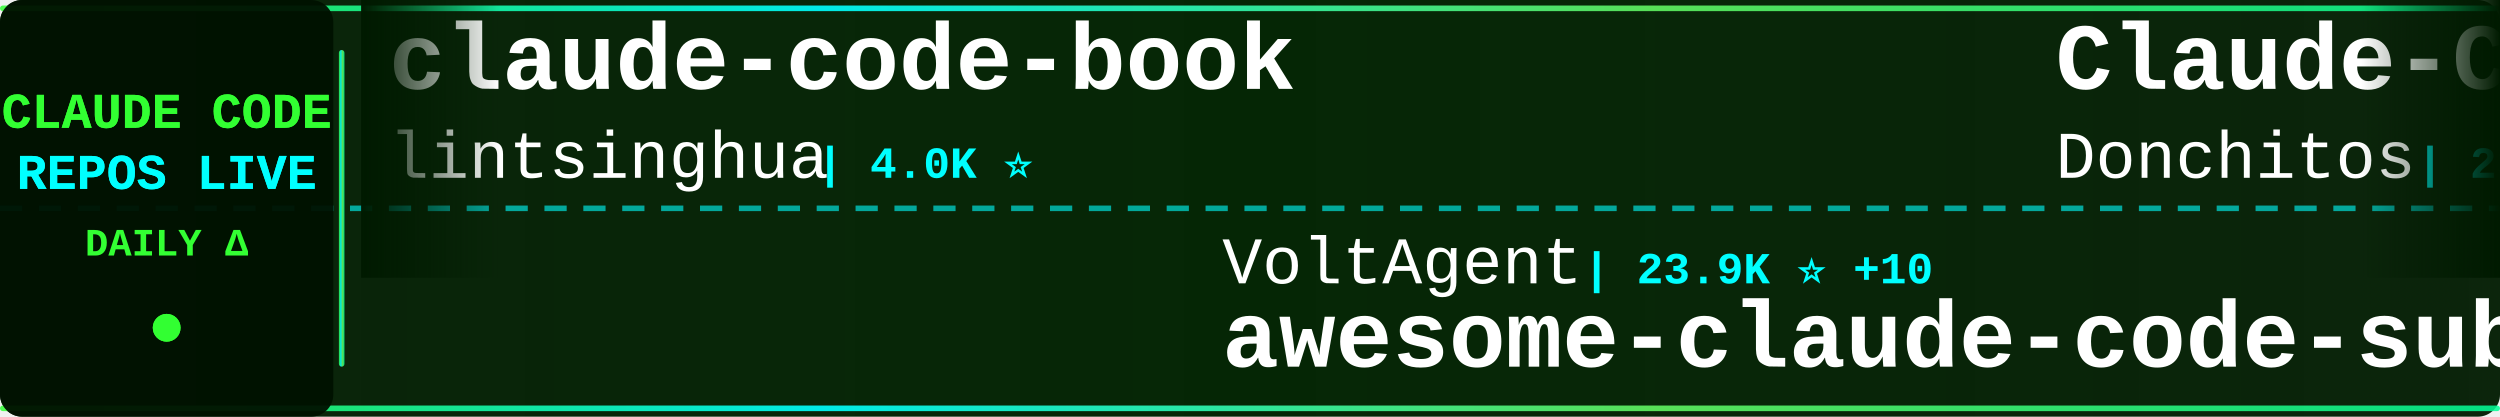
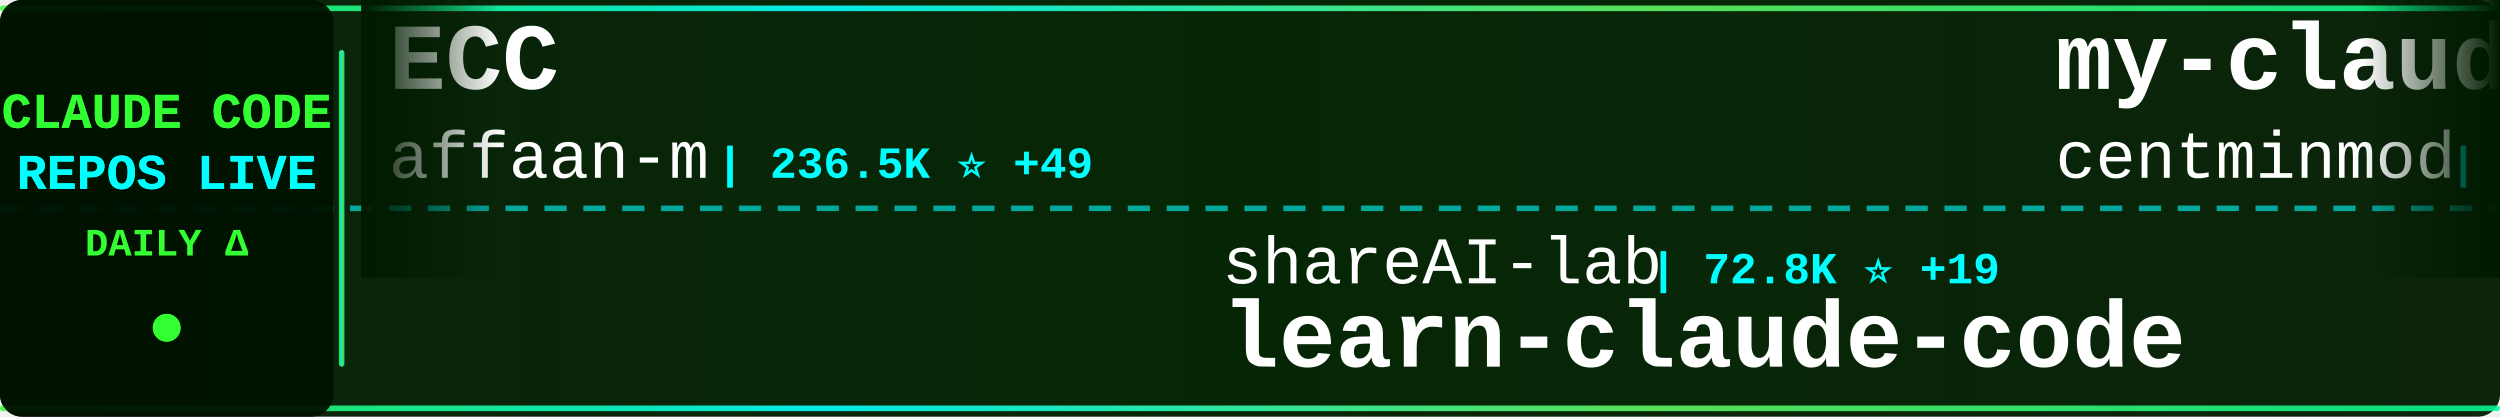
<svg xmlns="http://www.w3.org/2000/svg" width="900" height="150">
  <defs>
    <linearGradient id="tickerBg" x1="0%" y1="0%" x2="100%" y2="0%">
      <stop offset="0%" style="stop-color:#001a00;stop-opacity:0.95" />
      <stop offset="50%" style="stop-color:#002200;stop-opacity:0.98" />
      <stop offset="100%" style="stop-color:#001a00;stop-opacity:0.95" />
    </linearGradient>
    <linearGradient id="borderGrad" x1="0%" y1="0%" x2="100%" y2="0%">
      <stop offset="0%" style="stop-color:#33ff33;stop-opacity:0.85">
        <animate attributeName="stop-opacity" values="0.85;1;0.85" dur="2s" repeatCount="indefinite" />
      </stop>
      <stop offset="33%" style="stop-color:#00ffff;stop-opacity:0.9">
        <animate attributeName="stop-opacity" values="0.9;1;0.9" dur="2.2s" repeatCount="indefinite" />
      </stop>
      <stop offset="66%" style="stop-color:#66ff66;stop-opacity:0.85">
        <animate attributeName="stop-opacity" values="0.85;1;0.85" dur="1.8s" repeatCount="indefinite" />
      </stop>
      <stop offset="100%" style="stop-color:#00ff99;stop-opacity:0.85">
        <animate attributeName="stop-opacity" values="0.85;1;0.85" dur="2s" repeatCount="indefinite" />
      </stop>
    </linearGradient>
    <filter id="textGlow">
      <feGaussianBlur stdDeviation="0.1" result="coloredBlur" />
      <feMerge>
        <feMergeNode in="coloredBlur" />
        <feMergeNode in="SourceGraphic" />
      </feMerge>
    </filter>
    <filter id="metricGlow">
      <feGaussianBlur stdDeviation="0.2" result="coloredBlur" />
      <feMerge>
        <feMergeNode in="coloredBlur" />
        <feMergeNode in="SourceGraphic" />
      </feMerge>
    </filter>
    <linearGradient id="leftFade" x1="0%" y1="0%" x2="100%" y2="0%">
      <stop offset="0%" style="stop-color:#001a00;stop-opacity:1" />
      <stop offset="100%" style="stop-color:#001a00;stop-opacity:0" />
    </linearGradient>
    <linearGradient id="rightFade" x1="0%" y1="0%" x2="100%" y2="0%">
      <stop offset="0%" style="stop-color:#001a00;stop-opacity:0" />
      <stop offset="100%" style="stop-color:#001a00;stop-opacity:1" />
    </linearGradient>
  </defs>
  <rect width="900" height="150" fill="url(#tickerBg)" rx="8" />
  <rect x="0" y="2" width="900" height="2" fill="url(#borderGrad)" rx="1" />
  <rect x="0" y="146" width="900" height="2" fill="url(#borderGrad)" rx="1" />
  <line x1="0" y1="75" x2="900" y2="75" stroke="#00ffff" stroke-width="2" stroke-dasharray="8 6" opacity="0.6" />
  <rect x="0" y="0" width="120" height="150" fill="#001100" opacity="0.95" rx="8" />
  <text x="60" y="46" font-family="'Courier New', monospace" font-size="18" font-weight="bold" fill="#33ff33" text-anchor="middle" filter="url(#textGlow)">
    CLAUDE CODE
  </text>
  <text x="60" y="68" font-family="'Courier New', monospace" font-size="18" font-weight="bold" fill="#00ffff" text-anchor="middle" filter="url(#textGlow)">
    REPOS LIVE
  </text>
  <text x="60" y="92" font-family="'Courier New', monospace" font-size="14" font-weight="bold" fill="#33ff33" text-anchor="middle">
    DAILY Δ
  </text>
  <circle cx="60" cy="118" r="5" fill="#33ff33" filter="url(#metricGlow)">
    <animate attributeName="r" values="4;6;4" dur="1.5s" repeatCount="indefinite" />
    <animate attributeName="opacity" values="0.6;1;0.6" dur="1.5s" repeatCount="indefinite" />
  </circle>
  <rect x="122" y="18" width="2" height="114" fill="url(#borderGrad)" rx="1" />
  <clipPath id="tickerClip">
    <rect x="130" y="0" width="770" height="150" />
  </clipPath>
  <g clip-path="url(#tickerClip)">
    <g id="tickerItems">
      <animateTransform attributeName="transform" attributeType="XML" type="translate" from="0 0" to="-3000 0" dur="54s" repeatCount="indefinite" />
      <g transform="translate(0, 0)">
-         <text x="140" y="32" font-family="'Courier New', monospace" font-size="34" font-weight="bold" fill="#ffffff">claude-code-book</text>
-         <text x="140" y="64" font-family="'Courier New', monospace" font-size="24" font-weight="normal" fill="#ffffff" opacity="1.0">lintsinghua</text>
-         <text x="294" y="64" font-family="'Courier New', monospace" font-size="16" font-weight="bold" fill="#00ffff"> | 4.0K ⭐</text>
+         <text x="140" y="32" font-family="'Courier New', monospace" font-size="34" font-weight="bold" fill="#ffffff">ECC</text>
+         <text x="140" y="64" font-family="'Courier New', monospace" font-size="24" font-weight="normal" fill="#ffffff" opacity="1.0">affaan-m</text>
+         <text x="258" y="64" font-family="'Courier New', monospace" font-size="16" font-weight="bold" fill="#00ffff"> | 236.5K ⭐ +49</text>
      </g>
      <g transform="translate(300, 0)">
-         <text x="140" y="102" font-family="'Courier New', monospace" font-size="24" font-weight="normal" fill="#ffffff" opacity="1.0">VoltAgent</text>
-         <text x="270" y="102" font-family="'Courier New', monospace" font-size="16" font-weight="bold" fill="#00ffff"> | 23.9K ⭐ +10</text>
-         <text x="140" y="132" font-family="'Courier New', monospace" font-size="34" font-weight="bold" fill="#ffffff">awesome-claude-code-suba...</text>
+         <text x="140" y="102" font-family="'Courier New', monospace" font-size="24" font-weight="normal" fill="#ffffff" opacity="1.0">shareAI-lab</text>
+         <text x="294" y="102" font-family="'Courier New', monospace" font-size="16" font-weight="bold" fill="#00ffff"> | 72.8K ⭐ +19</text>
+         <text x="140" y="132" font-family="'Courier New', monospace" font-size="34" font-weight="bold" fill="#ffffff">learn-claude-code</text>
      </g>
      <g transform="translate(600, 0)">
-         <text x="140" y="32" font-family="'Courier New', monospace" font-size="34" font-weight="bold" fill="#ffffff">Claude-Code-Game-Studios</text>
-         <text x="140" y="64" font-family="'Courier New', monospace" font-size="24" font-weight="normal" fill="#ffffff" opacity="1.0">Donchitos</text>
-         <text x="270" y="64" font-family="'Courier New', monospace" font-size="16" font-weight="bold" fill="#00ffff"> | 23.5K ⭐ +1</text>
+         <text x="140" y="32" font-family="'Courier New', monospace" font-size="34" font-weight="bold" fill="#ffffff">my-claude-code-setup</text>
+         <text x="140" y="64" font-family="'Courier New', monospace" font-size="24" font-weight="normal" fill="#ffffff" opacity="1.0">centminmod</text>
+         <text x="282" y="64" font-family="'Courier New', monospace" font-size="16" font-weight="bold" fill="#00ffff"> | 2.5K ⭐</text>
      </g>
      <g transform="translate(900, 0)">
-         <text x="140" y="102" font-family="'Courier New', monospace" font-size="24" font-weight="normal" fill="#ffffff" opacity="1.0">https-deeplearning-ai</text>
-         <text x="414" y="102" font-family="'Courier New', monospace" font-size="16" font-weight="bold" fill="#00ffff"> | 537 ⭐</text>
-         <text x="140" y="132" font-family="'Courier New', monospace" font-size="34" font-weight="bold" fill="#ffffff">sc-claude-code-files</text>
+         <text x="140" y="102" font-family="'Courier New', monospace" font-size="24" font-weight="normal" fill="#ffffff" opacity="1.0">huangjia2019</text>
+         <text x="306" y="102" font-family="'Courier New', monospace" font-size="16" font-weight="bold" fill="#00ffff"> | 1.0K ⭐</text>
+         <text x="140" y="132" font-family="'Courier New', monospace" font-size="34" font-weight="bold" fill="#ffffff">claude-code-engineering</text>
      </g>
      <g transform="translate(1200, 0)">
-         <text x="140" y="32" font-family="'Courier New', monospace" font-size="34" font-weight="bold" fill="#ffffff">ClaudeCodeAgents</text>
-         <text x="140" y="64" font-family="'Courier New', monospace" font-size="24" font-weight="normal" fill="#ffffff" opacity="1.0">darcyegb</text>
-         <text x="258" y="64" font-family="'Courier New', monospace" font-size="16" font-weight="bold" fill="#00ffff"> | 751 ⭐</text>
+         <text x="140" y="32" font-family="'Courier New', monospace" font-size="34" font-weight="bold" fill="#ffffff">claude-code-proxy</text>
+         <text x="140" y="64" font-family="'Courier New', monospace" font-size="24" font-weight="normal" fill="#ffffff" opacity="1.0">fuergaosi233</text>
+         <text x="306" y="64" font-family="'Courier New', monospace" font-size="16" font-weight="bold" fill="#00ffff"> | 2.8K ⭐ +1</text>
      </g>
      <g transform="translate(1500, 0)">
        <text x="140" y="102" font-family="'Courier New', monospace" font-size="24" font-weight="normal" fill="#ffffff" opacity="1.0">ChinaSiro</text>
-         <text x="270" y="102" font-family="'Courier New', monospace" font-size="16" font-weight="bold" fill="#00ffff"> | 9.6K ⭐ +2</text>
+         <text x="270" y="102" font-family="'Courier New', monospace" font-size="16" font-weight="bold" fill="#00ffff"> | 9.6K ⭐</text>
        <text x="140" y="132" font-family="'Courier New', monospace" font-size="34" font-weight="bold" fill="#ffffff">claude-code-sourcemap</text>
      </g>
      <g transform="translate(1800, 0)">
-         <text x="140" y="32" font-family="'Courier New', monospace" font-size="34" font-weight="bold" fill="#ffffff">how-claude-code-works</text>
-         <text x="140" y="64" font-family="'Courier New', monospace" font-size="24" font-weight="normal" fill="#ffffff" opacity="1.0">Windy3f3f3f3f</text>
-         <text x="318" y="64" font-family="'Courier New', monospace" font-size="16" font-weight="bold" fill="#00ffff"> | 3.3K ⭐ +5</text>
+         <text x="140" y="32" font-family="'Courier New', monospace" font-size="34" font-weight="bold" fill="#ffffff">claude-code-reverse</text>
+         <text x="140" y="64" font-family="'Courier New', monospace" font-size="24" font-weight="normal" fill="#ffffff" opacity="1.0">Yuyz0112</text>
+         <text x="258" y="64" font-family="'Courier New', monospace" font-size="16" font-weight="bold" fill="#00ffff"> | 2.4K ⭐</text>
      </g>
      <g transform="translate(2100, 0)">
-         <text x="140" y="102" font-family="'Courier New', monospace" font-size="24" font-weight="normal" fill="#ffffff" opacity="1.0">zebbern</text>
-         <text x="246" y="102" font-family="'Courier New', monospace" font-size="16" font-weight="bold" fill="#00ffff"> | 4.4K ⭐</text>
-         <text x="140" y="132" font-family="'Courier New', monospace" font-size="34" font-weight="bold" fill="#ffffff">claude-code-guide</text>
+         <text x="140" y="102" font-family="'Courier New', monospace" font-size="24" font-weight="normal" fill="#ffffff" opacity="1.0">Piebald-AI</text>
+         <text x="282" y="102" font-family="'Courier New', monospace" font-size="16" font-weight="bold" fill="#00ffff"> | 12.1K ⭐ -1</text>
+         <text x="140" y="132" font-family="'Courier New', monospace" font-size="34" font-weight="bold" fill="#ffffff">claude-code-system-promp...</text>
      </g>
      <g transform="translate(2400, 0)">
-         <text x="140" y="32" font-family="'Courier New', monospace" font-size="34" font-weight="bold" fill="#ffffff">Claude-Code</text>
-         <text x="140" y="64" font-family="'Courier New', monospace" font-size="24" font-weight="normal" fill="#ffffff" opacity="1.0">pengchengneo</text>
-         <text x="306" y="64" font-family="'Courier New', monospace" font-size="16" font-weight="bold" fill="#00ffff"> | 1.7K ⭐ +2</text>
+         <text x="140" y="32" font-family="'Courier New', monospace" font-size="34" font-weight="bold" fill="#ffffff">claude-code-tudou</text>
+         <text x="140" y="64" font-family="'Courier New', monospace" font-size="24" font-weight="normal" fill="#ffffff" opacity="1.0">AICoderTudou</text>
+         <text x="306" y="64" font-family="'Courier New', monospace" font-size="16" font-weight="bold" fill="#00ffff"> | 497 ⭐</text>
      </g>
      <g transform="translate(2700, 0)">
-         <text x="140" y="102" font-family="'Courier New', monospace" font-size="24" font-weight="normal" fill="#ffffff" opacity="1.0">Windy3f3f3f3f</text>
-         <text x="318" y="102" font-family="'Courier New', monospace" font-size="16" font-weight="bold" fill="#00ffff"> | 2.5K ⭐</text>
-         <text x="140" y="132" font-family="'Courier New', monospace" font-size="34" font-weight="bold" fill="#ffffff">claude-code-from-scratch</text>
+         <text x="140" y="102" font-family="'Courier New', monospace" font-size="24" font-weight="normal" fill="#ffffff" opacity="1.0">edmund-io</text>
+         <text x="270" y="102" font-family="'Courier New', monospace" font-size="16" font-weight="bold" fill="#00ffff"> | 1.5K ⭐</text>
+         <text x="140" y="132" font-family="'Courier New', monospace" font-size="34" font-weight="bold" fill="#ffffff">edmunds-claude-code</text>
      </g>
      <g transform="translate(3000, 0)">
-         <text x="140" y="32" font-family="'Courier New', monospace" font-size="34" font-weight="bold" fill="#ffffff">claude-code-book</text>
-         <text x="140" y="64" font-family="'Courier New', monospace" font-size="24" font-weight="normal" fill="#ffffff" opacity="1.0">lintsinghua</text>
-         <text x="294" y="64" font-family="'Courier New', monospace" font-size="16" font-weight="bold" fill="#00ffff"> | 4.0K ⭐</text>
+         <text x="140" y="32" font-family="'Courier New', monospace" font-size="34" font-weight="bold" fill="#ffffff">ECC</text>
+         <text x="140" y="64" font-family="'Courier New', monospace" font-size="24" font-weight="normal" fill="#ffffff" opacity="1.0">affaan-m</text>
+         <text x="258" y="64" font-family="'Courier New', monospace" font-size="16" font-weight="bold" fill="#00ffff"> | 236.5K ⭐ +49</text>
      </g>
      <g transform="translate(3300, 0)">
-         <text x="140" y="102" font-family="'Courier New', monospace" font-size="24" font-weight="normal" fill="#ffffff" opacity="1.0">VoltAgent</text>
-         <text x="270" y="102" font-family="'Courier New', monospace" font-size="16" font-weight="bold" fill="#00ffff"> | 23.9K ⭐ +10</text>
-         <text x="140" y="132" font-family="'Courier New', monospace" font-size="34" font-weight="bold" fill="#ffffff">awesome-claude-code-suba...</text>
+         <text x="140" y="102" font-family="'Courier New', monospace" font-size="24" font-weight="normal" fill="#ffffff" opacity="1.0">shareAI-lab</text>
+         <text x="294" y="102" font-family="'Courier New', monospace" font-size="16" font-weight="bold" fill="#00ffff"> | 72.8K ⭐ +19</text>
+         <text x="140" y="132" font-family="'Courier New', monospace" font-size="34" font-weight="bold" fill="#ffffff">learn-claude-code</text>
      </g>
      <g transform="translate(3600, 0)">
-         <text x="140" y="32" font-family="'Courier New', monospace" font-size="34" font-weight="bold" fill="#ffffff">Claude-Code-Game-Studios</text>
-         <text x="140" y="64" font-family="'Courier New', monospace" font-size="24" font-weight="normal" fill="#ffffff" opacity="1.0">Donchitos</text>
-         <text x="270" y="64" font-family="'Courier New', monospace" font-size="16" font-weight="bold" fill="#00ffff"> | 23.5K ⭐ +1</text>
+         <text x="140" y="32" font-family="'Courier New', monospace" font-size="34" font-weight="bold" fill="#ffffff">my-claude-code-setup</text>
+         <text x="140" y="64" font-family="'Courier New', monospace" font-size="24" font-weight="normal" fill="#ffffff" opacity="1.0">centminmod</text>
+         <text x="282" y="64" font-family="'Courier New', monospace" font-size="16" font-weight="bold" fill="#00ffff"> | 2.5K ⭐</text>
      </g>
      <g transform="translate(3900, 0)">
-         <text x="140" y="102" font-family="'Courier New', monospace" font-size="24" font-weight="normal" fill="#ffffff" opacity="1.0">https-deeplearning-ai</text>
-         <text x="414" y="102" font-family="'Courier New', monospace" font-size="16" font-weight="bold" fill="#00ffff"> | 537 ⭐</text>
-         <text x="140" y="132" font-family="'Courier New', monospace" font-size="34" font-weight="bold" fill="#ffffff">sc-claude-code-files</text>
+         <text x="140" y="102" font-family="'Courier New', monospace" font-size="24" font-weight="normal" fill="#ffffff" opacity="1.0">huangjia2019</text>
+         <text x="306" y="102" font-family="'Courier New', monospace" font-size="16" font-weight="bold" fill="#00ffff"> | 1.0K ⭐</text>
+         <text x="140" y="132" font-family="'Courier New', monospace" font-size="34" font-weight="bold" fill="#ffffff">claude-code-engineering</text>
      </g>
    </g>
  </g>
  <rect x="130" y="0" width="50" height="100" fill="url(#leftFade)" />
  <rect x="850" y="0" width="50" height="100" fill="url(#rightFade)" />
</svg>
